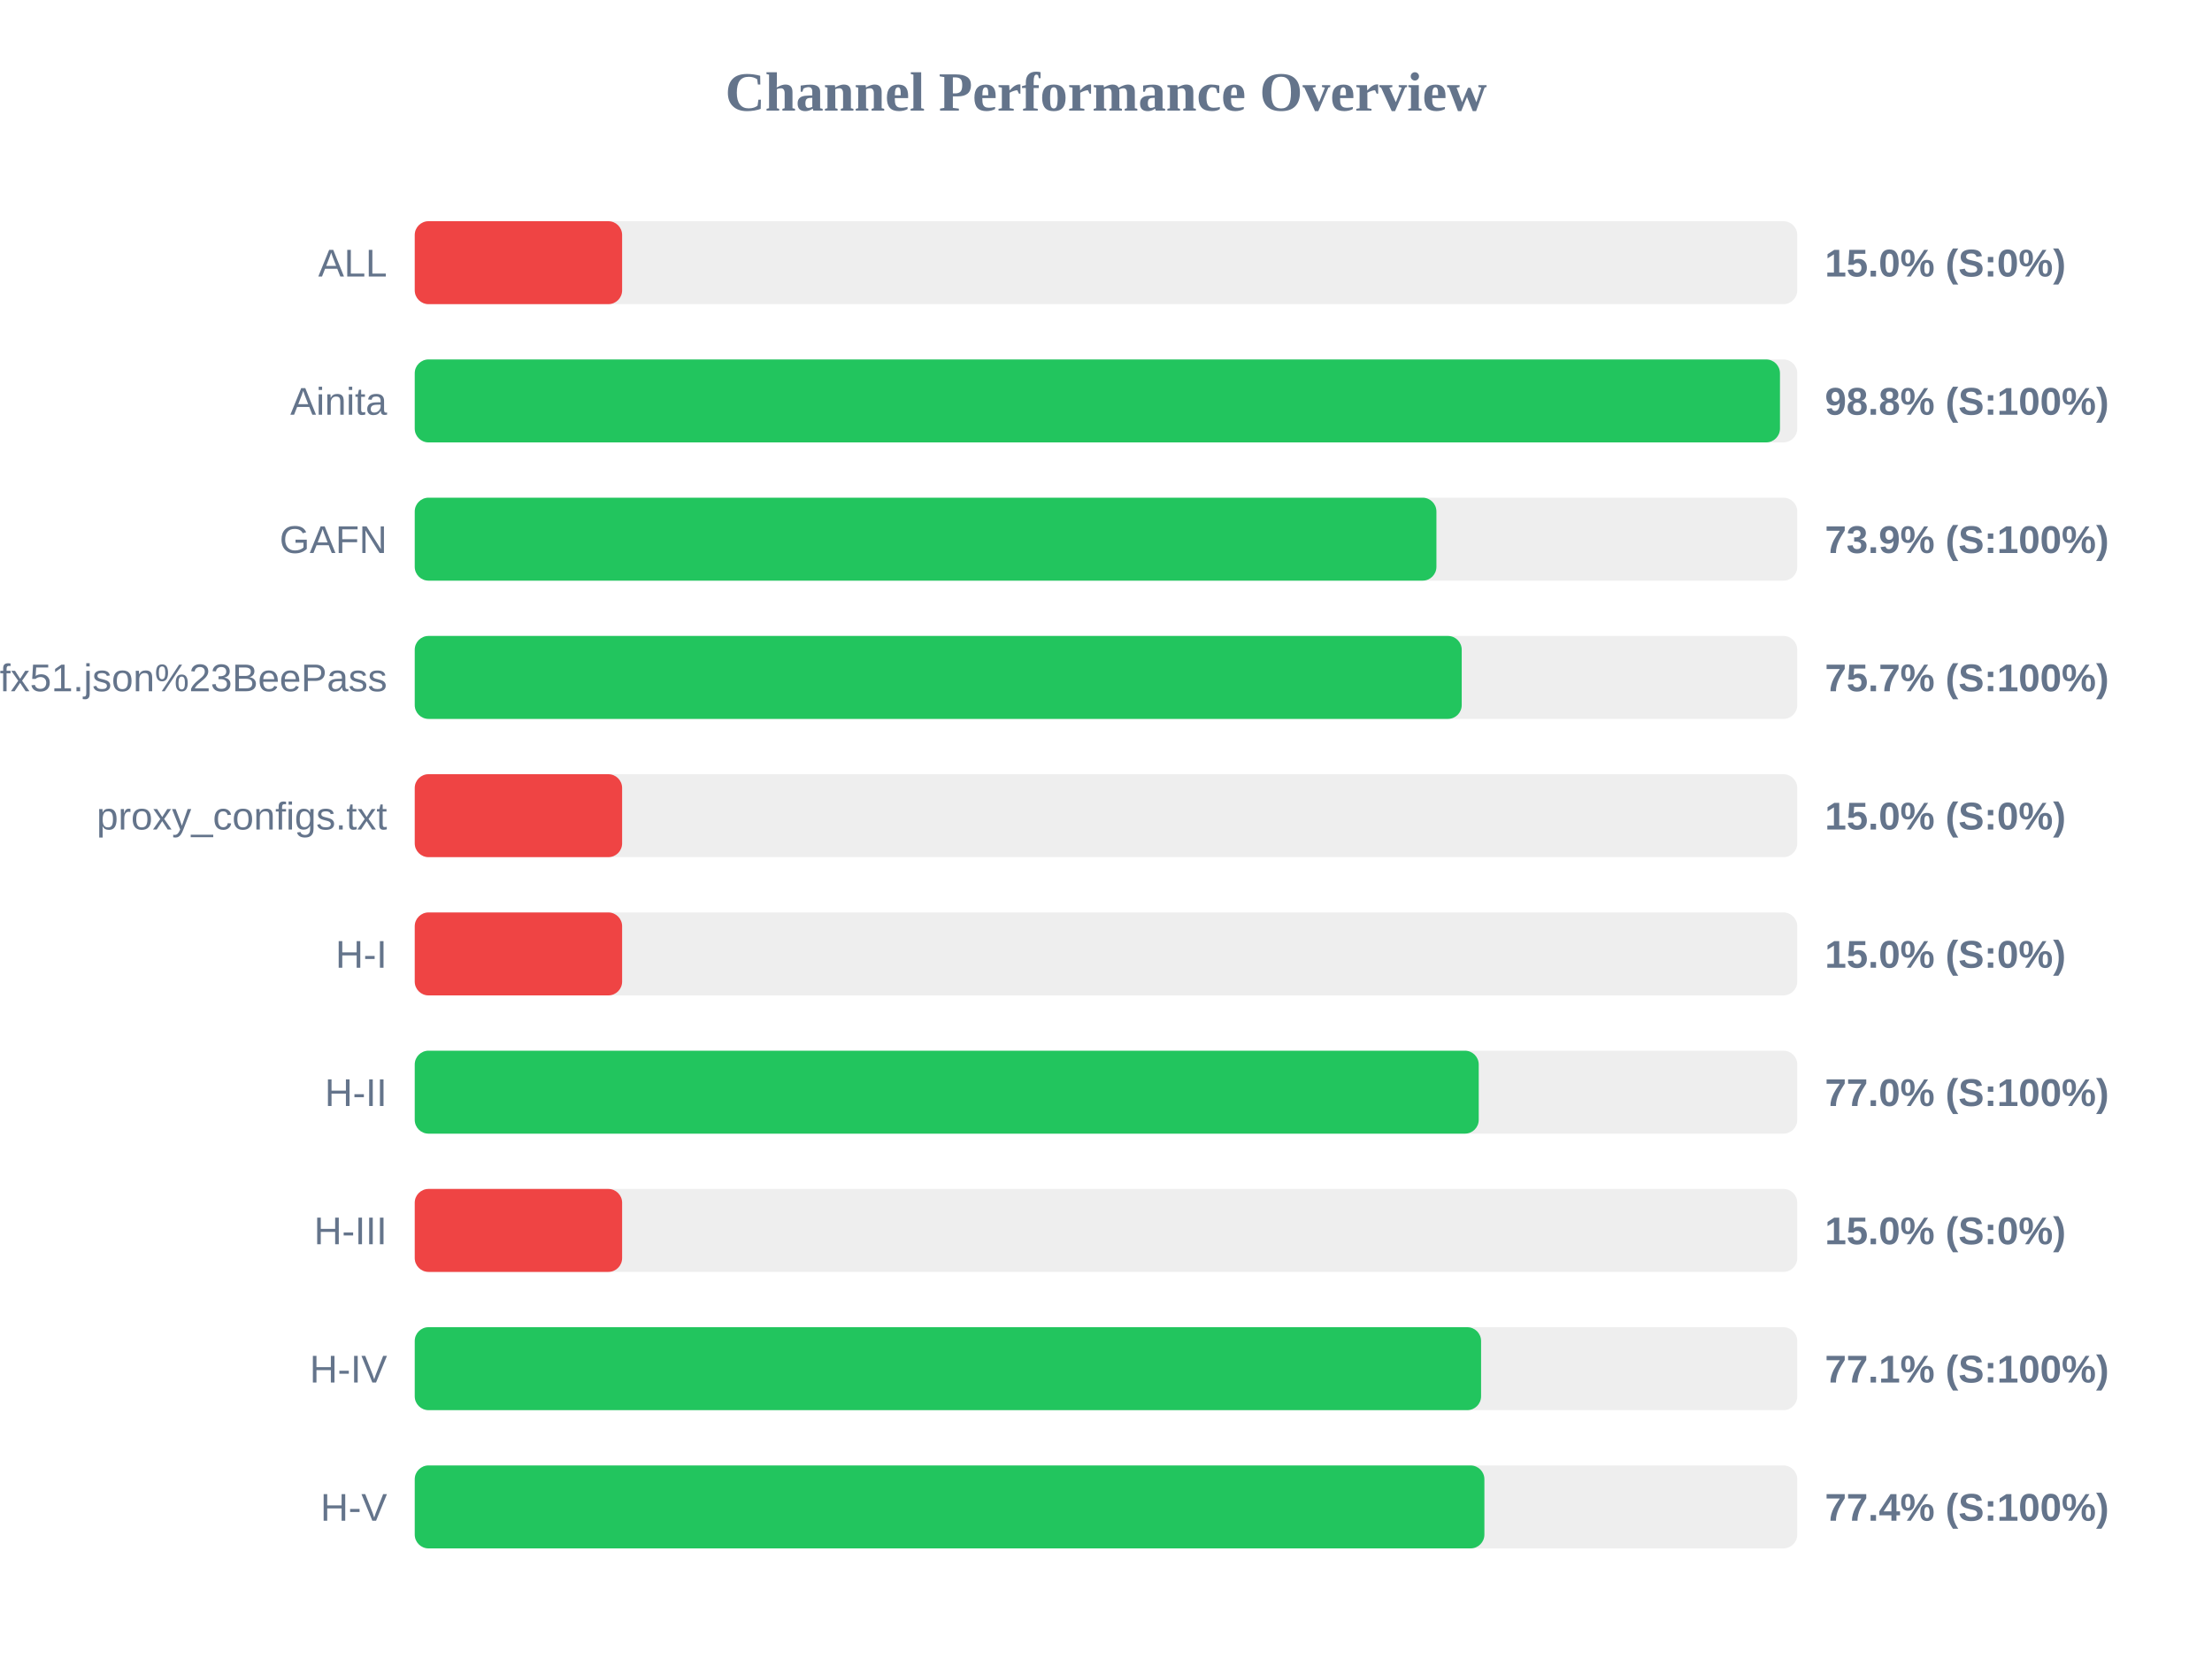
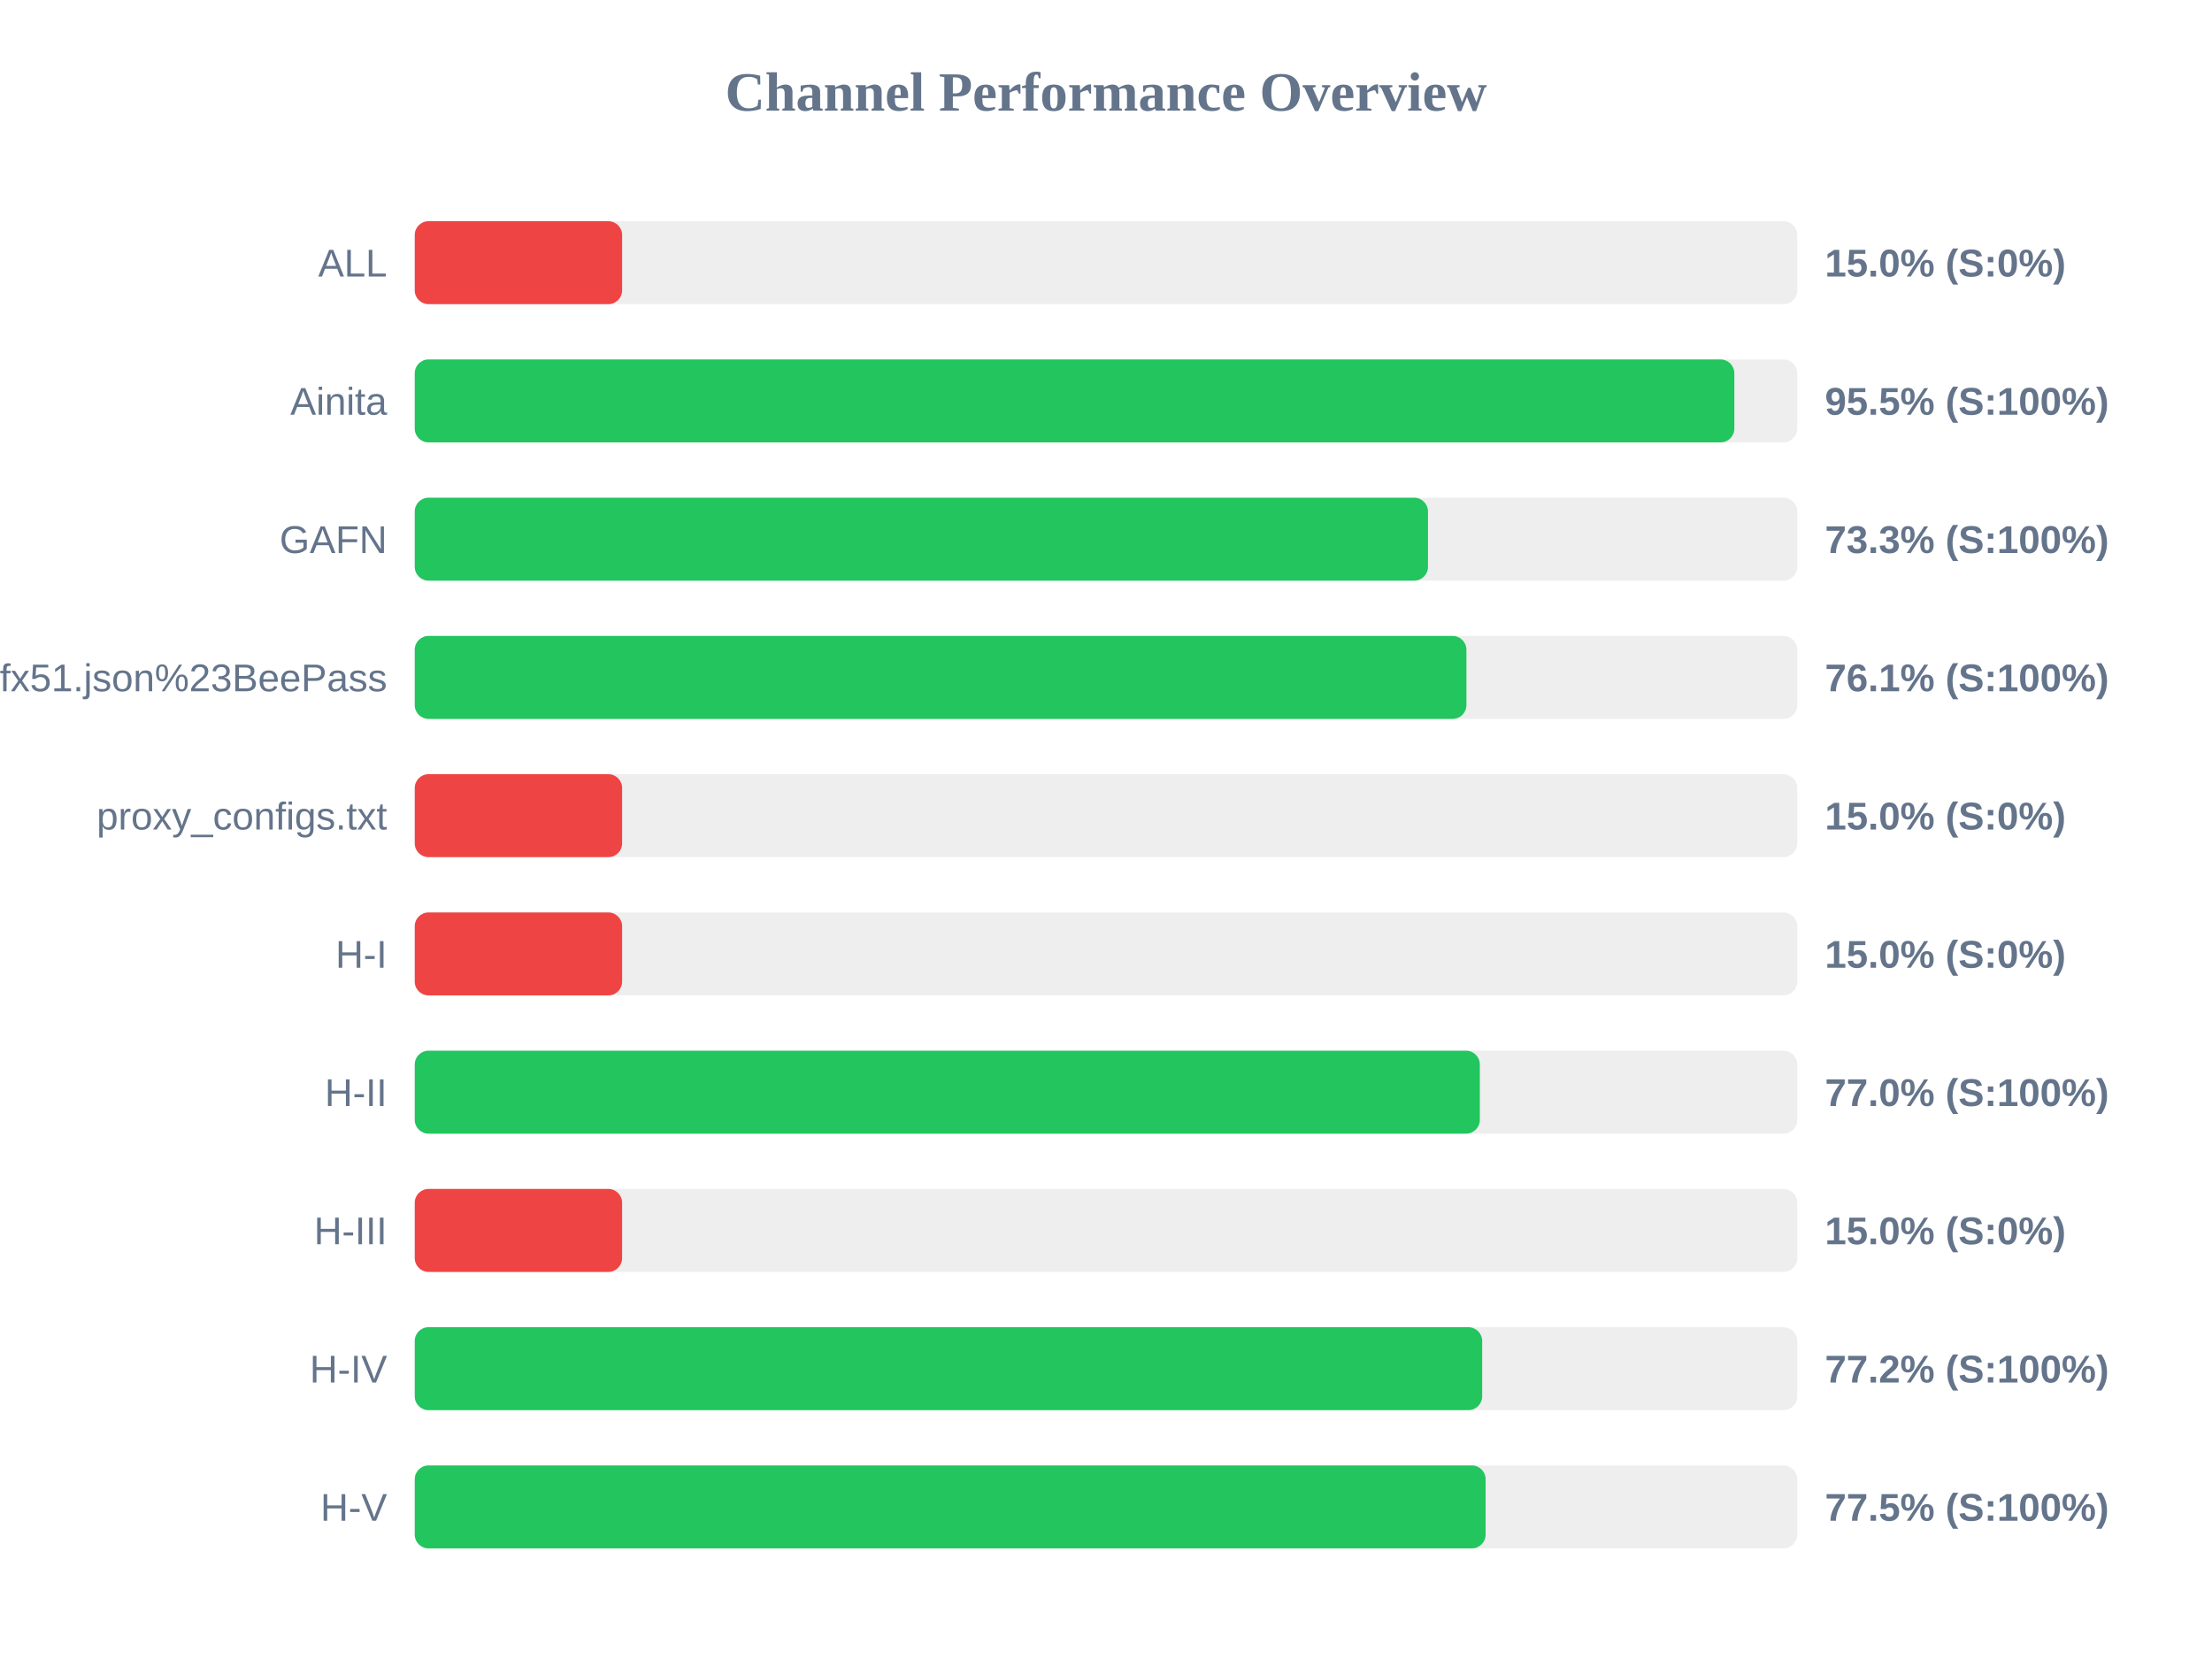
<svg xmlns="http://www.w3.org/2000/svg" width="800" height="600" version="1.1">
  <style>
        .row { font: 14px Arial; fill: #64748b; }
        .score { font: bold 14px Arial; fill: #64748b; }
    </style>
  <text x="400" y="40" text-anchor="middle" font-size="20px" font-weight="bold" fill="#64748b">Channel Performance Overview</text>
  <rect x="150" y="80" width="500" height="30" fill="#eee" rx="5" />
  <rect x="150" y="80" width="75.0" height="30" fill="#ef4444" rx="5" />
  <text x="140" y="100" text-anchor="end" class="row">ALL</text>
  <text x="660" y="100" text-anchor="start" class="score">15.0% (S:0%)</text>
  <rect x="150" y="130" width="500" height="30" fill="#eee" rx="5" />
-   <rect x="150" y="130" width="493.75" height="30" fill="#22c55e" rx="5" />
+   <rect x="150" y="130" width="477.25" height="30" fill="#22c55e" rx="5" />
  <text x="140" y="150" text-anchor="end" class="row">Ainita</text>
-   <text x="660" y="150" text-anchor="start" class="score">98.8% (S:100%)</text>
+   <text x="660" y="150" text-anchor="start" class="score">95.5% (S:100%)</text>
  <rect x="150" y="180" width="500" height="30" fill="#eee" rx="5" />
-   <rect x="150" y="180" width="369.5" height="30" fill="#22c55e" rx="5" />
+   <rect x="150" y="180" width="366.45" height="30" fill="#22c55e" rx="5" />
  <text x="140" y="200" text-anchor="end" class="row">GAFN</text>
-   <text x="660" y="200" text-anchor="start" class="score">73.9% (S:100%)</text>
+   <text x="660" y="200" text-anchor="start" class="score">73.3% (S:100%)</text>
  <rect x="150" y="230" width="500" height="30" fill="#eee" rx="5" />
-   <rect x="150" y="230" width="378.65" height="30" fill="#22c55e" rx="5" />
+   <rect x="150" y="230" width="380.35" height="30" fill="#22c55e" rx="5" />
  <text x="140" y="250" text-anchor="end" class="row">sub?s=ssconf%3A%2F%2Fs3.amazonaws.com%2Fbeedynconprd%2Fzf38bv6oxi1nv3wfkpmxyfl8yj5fargza3foantoalu16vznl0ckxx7bgf1ufx51.json%23BeePass</text>
-   <text x="660" y="250" text-anchor="start" class="score">75.7% (S:100%)</text>
+   <text x="660" y="250" text-anchor="start" class="score">76.1% (S:100%)</text>
  <rect x="150" y="280" width="500" height="30" fill="#eee" rx="5" />
  <rect x="150" y="280" width="75.0" height="30" fill="#ef4444" rx="5" />
  <text x="140" y="300" text-anchor="end" class="row">proxy_configs.txt</text>
  <text x="660" y="300" text-anchor="start" class="score">15.0% (S:0%)</text>
  <rect x="150" y="330" width="500" height="30" fill="#eee" rx="5" />
  <rect x="150" y="330" width="75.0" height="30" fill="#ef4444" rx="5" />
  <text x="140" y="350" text-anchor="end" class="row">H-I</text>
  <text x="660" y="350" text-anchor="start" class="score">15.0% (S:0%)</text>
  <rect x="150" y="380" width="500" height="30" fill="#eee" rx="5" />
-   <rect x="150" y="380" width="384.8" height="30" fill="#22c55e" rx="5" />
+   <rect x="150" y="380" width="385.2" height="30" fill="#22c55e" rx="5" />
  <text x="140" y="400" text-anchor="end" class="row">H-II</text>
  <text x="660" y="400" text-anchor="start" class="score">77.0% (S:100%)</text>
  <rect x="150" y="430" width="500" height="30" fill="#eee" rx="5" />
  <rect x="150" y="430" width="75.0" height="30" fill="#ef4444" rx="5" />
  <text x="140" y="450" text-anchor="end" class="row">H-III</text>
  <text x="660" y="450" text-anchor="start" class="score">15.0% (S:0%)</text>
  <rect x="150" y="480" width="500" height="30" fill="#eee" rx="5" />
-   <rect x="150" y="480" width="385.65" height="30" fill="#22c55e" rx="5" />
+   <rect x="150" y="480" width="386.05" height="30" fill="#22c55e" rx="5" />
  <text x="140" y="500" text-anchor="end" class="row">H-IV</text>
-   <text x="660" y="500" text-anchor="start" class="score">77.1% (S:100%)</text>
+   <text x="660" y="500" text-anchor="start" class="score">77.2% (S:100%)</text>
  <rect x="150" y="530" width="500" height="30" fill="#eee" rx="5" />
-   <rect x="150" y="530" width="386.85" height="30" fill="#22c55e" rx="5" />
+   <rect x="150" y="530" width="387.3" height="30" fill="#22c55e" rx="5" />
  <text x="140" y="550" text-anchor="end" class="row">H-V</text>
-   <text x="660" y="550" text-anchor="start" class="score">77.4% (S:100%)</text>
+   <text x="660" y="550" text-anchor="start" class="score">77.5% (S:100%)</text>
</svg>
